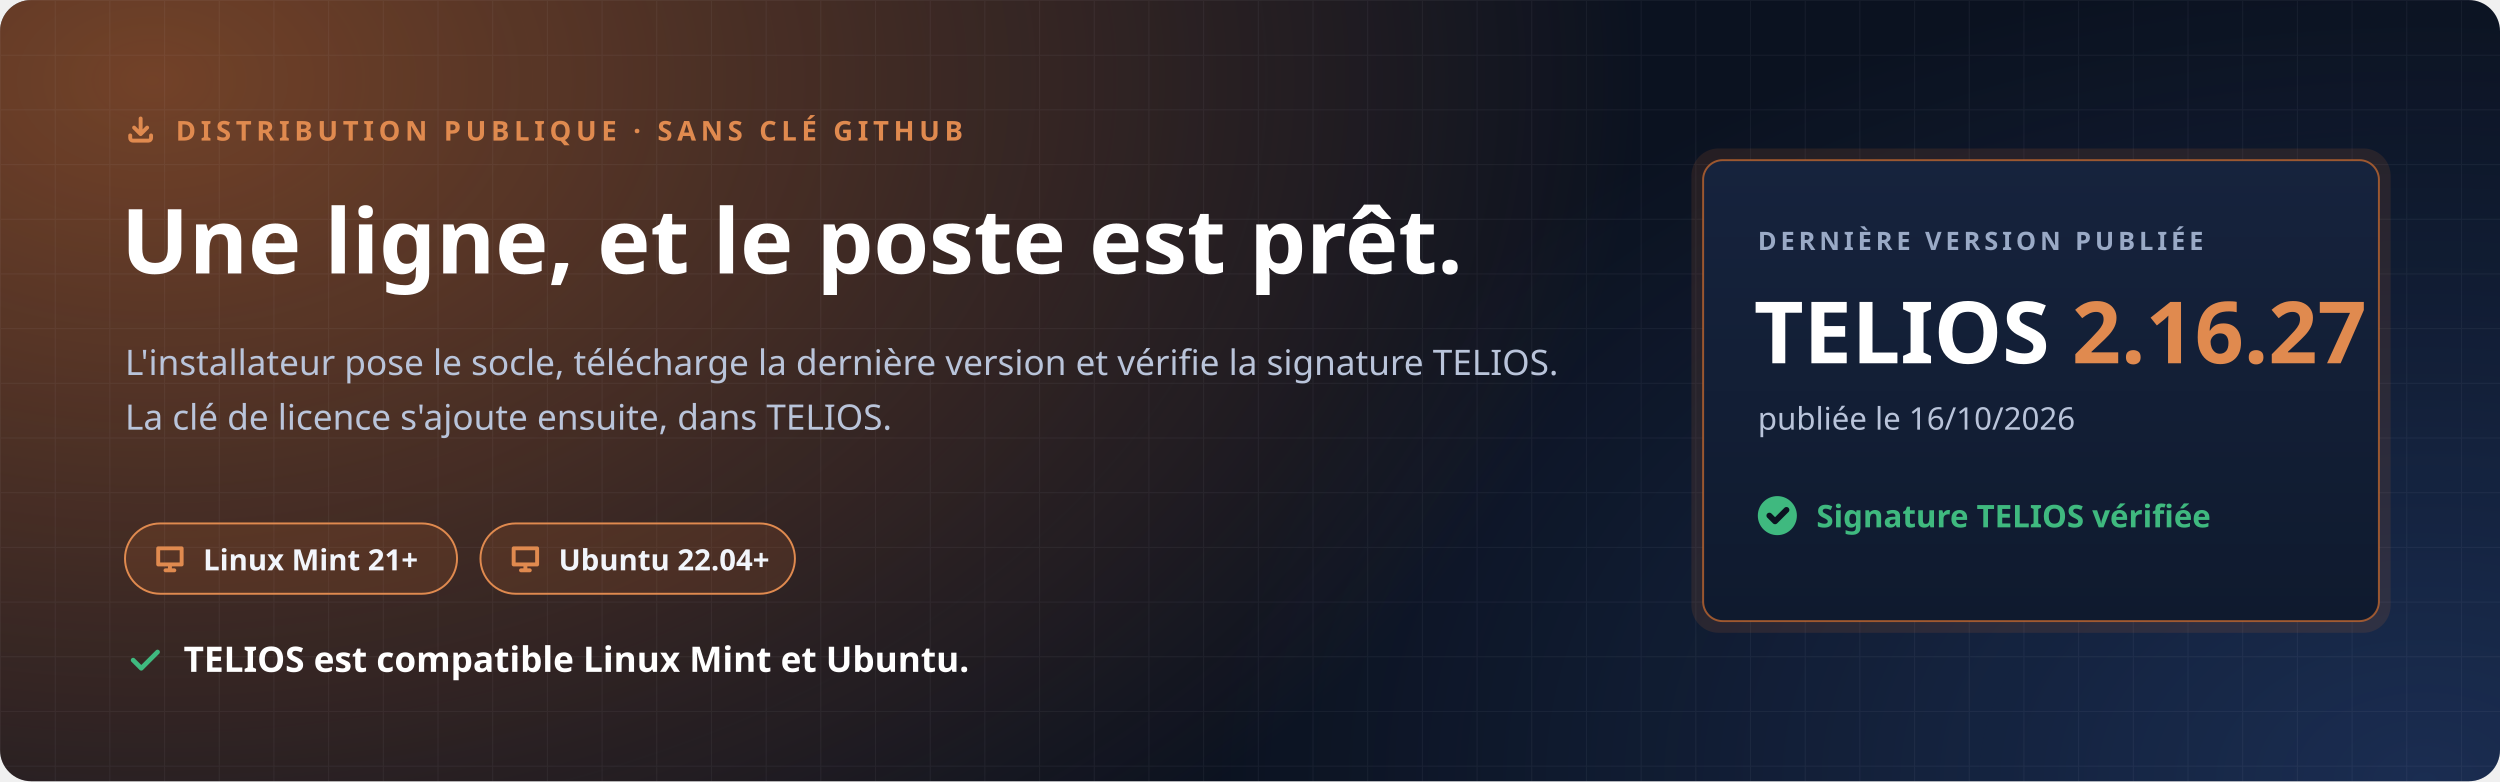
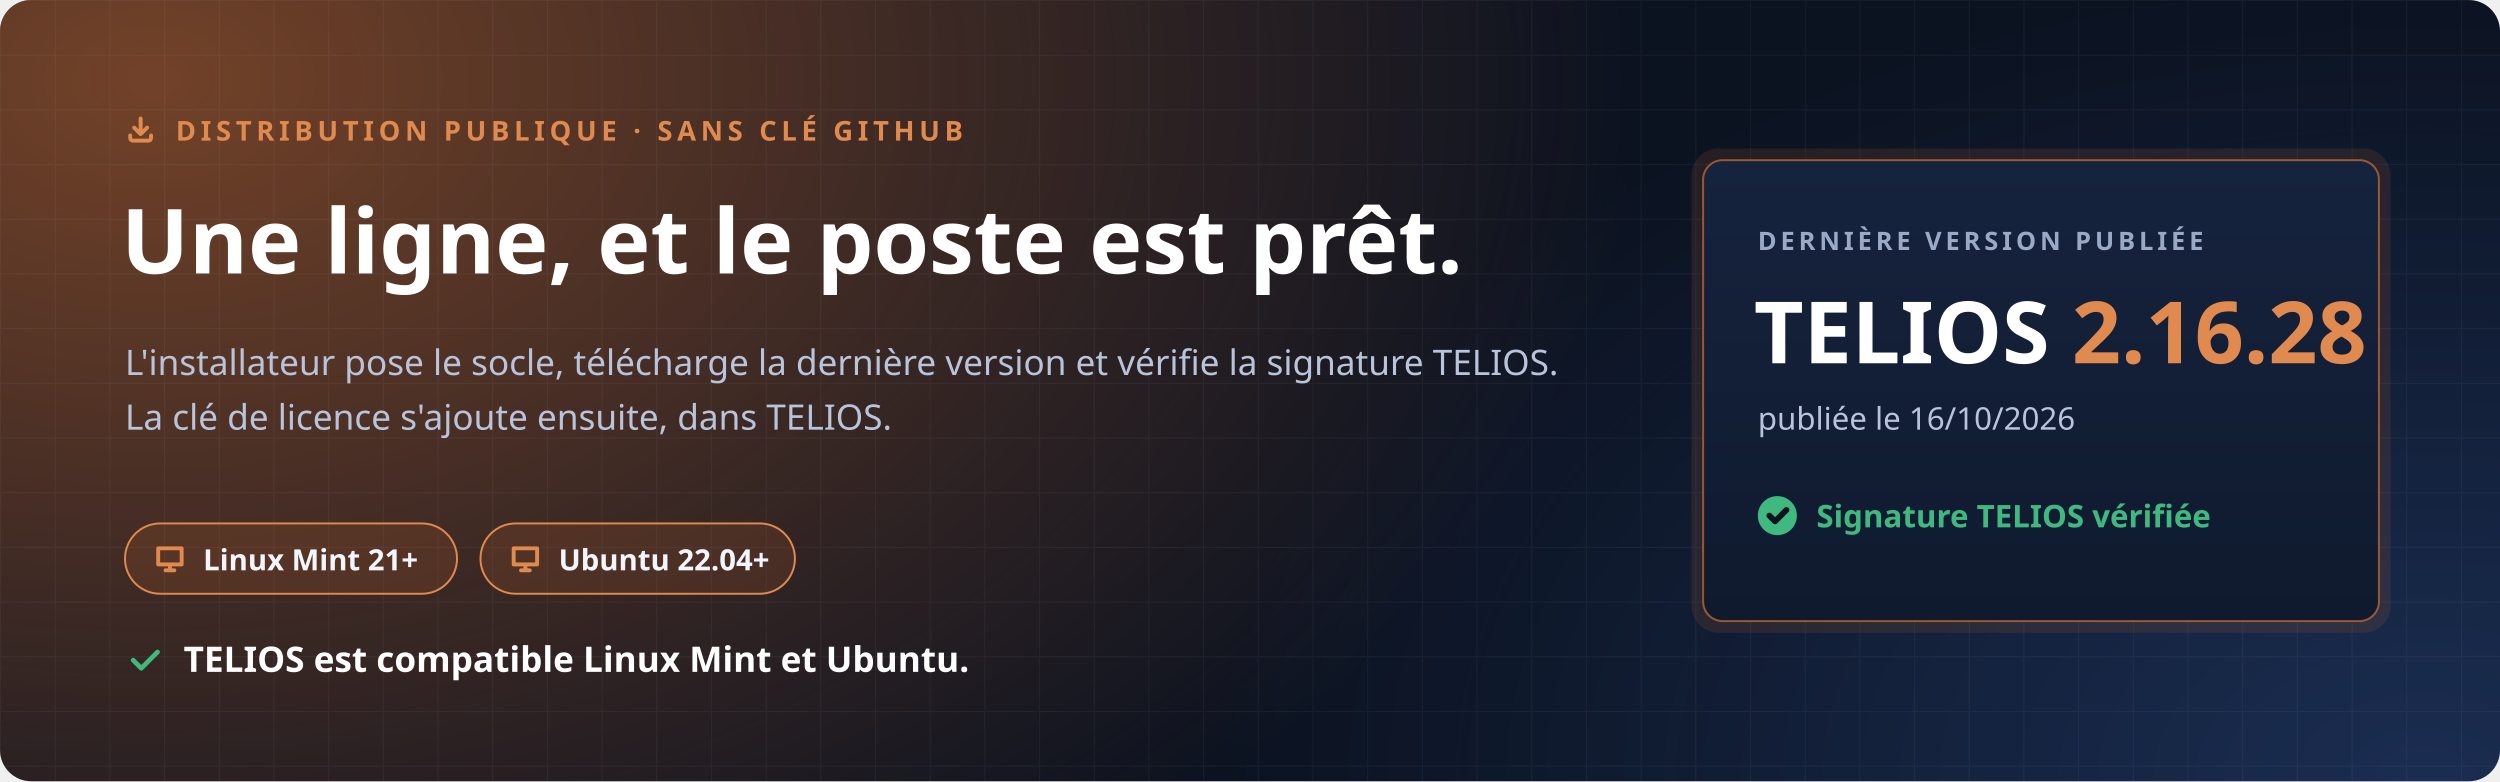
<svg xmlns="http://www.w3.org/2000/svg" width="1280" height="400" viewBox="0 0 1280 400" role="img" aria-labelledby="t d">
  <defs>
    <radialGradient id="halo" cx="0" cy="0" r="1" gradientUnits="userSpaceOnUse" gradientTransform="translate(80 40) scale(760 520)">
      <stop offset="0" stop-color="#C7692F" stop-opacity=".55" />
      <stop offset="1" stop-color="#C7692F" stop-opacity="0" />
    </radialGradient>
    <radialGradient id="halo2" cx="0" cy="0" r="1" gradientUnits="userSpaceOnUse" gradientTransform="translate(1240 400) scale(620 420)">
      <stop offset="0" stop-color="#4F8CFF" stop-opacity=".22" />
      <stop offset="1" stop-color="#4F8CFF" stop-opacity="0" />
    </radialGradient>
    <pattern id="grille" width="28" height="28" patternUnits="userSpaceOnUse">
      <path d="M28 0H0V28" fill="none" stroke="#E8EEF9" stroke-opacity=".05" />
    </pattern>
    <linearGradient id="carte" x1="0" y1="0" x2="0" y2="1">
      <stop offset="0" stop-color="#16233D" />
      <stop offset="1" stop-color="#0F1A2E" />
    </linearGradient>
  </defs>
  <rect width="1280" height="400" rx="16" fill="#0B1220" />
  <rect width="1280" height="400" rx="16" fill="url(#halo)" />
  <rect width="1280" height="400" rx="16" fill="url(#halo2)" />
  <rect width="1280" height="400" rx="16" fill="url(#grille)" />
  <g font-family="'Segoe UI', Ubuntu, 'Noto Sans', 'Helvetica Neue', Arial, sans-serif">
    <path transform="translate(64.0 58.0) scale(0.667)" d="M4 17v2a2 2 0 0 0 2 2h12a2 2 0 0 0 2-2v-2M7 11l5 5 5-5M12 4v12" fill="none" stroke="#E08A4F" stroke-width="3.00" stroke-linecap="round" stroke-linejoin="round" />
    <text x="90" y="72" font-size="14" font-weight="700" letter-spacing="2.4" fill="#E08A4F">DISTRIBUTION PUBLIQUE · SANS CLÉ GITHUB</text>
    <text x="62" y="140" font-size="46" font-weight="800" fill="#FFFFFF">Une ligne, et le poste est prêt.</text>
    <text x="64" y="192" font-size="18" fill="#B9C4DA">L'installateur pose le socle, télécharge la dernière version et vérifie la signature TELIOS.</text>
    <text x="64" y="220" font-size="18" fill="#B9C4DA">La clé de licence s'ajoute ensuite, dans TELIOS.</text>
    <g transform="translate(64 268)">
      <rect width="170" height="36" rx="18" fill="#C7692F" fill-opacity=".16" stroke="#E08A4F" />
      <path transform="translate(14.0 9.0) scale(0.750)" d="M4 5h16v11H4zM9 20h6M12 16v4" fill="none" stroke="#E08A4F" stroke-width="2.67" stroke-linecap="round" stroke-linejoin="round" />
      <text x="40" y="24" font-size="15" font-weight="700" fill="#F2F5FB">Linux Mint 21+</text>
    </g>
    <g transform="translate(246 268)">
      <rect width="161" height="36" rx="18" fill="#C7692F" fill-opacity=".16" stroke="#E08A4F" />
      <path transform="translate(14.0 9.0) scale(0.750)" d="M4 5h16v11H4zM9 20h6M12 16v4" fill="none" stroke="#E08A4F" stroke-width="2.67" stroke-linecap="round" stroke-linejoin="round" />
      <text x="40" y="24" font-size="15" font-weight="700" fill="#F2F5FB">Ubuntu 22.04+</text>
    </g>
    <path transform="translate(64.0 328.0) scale(0.833)" d="M5 12l5 5L20 7" fill="none" stroke="#3FB97F" stroke-width="2.88" stroke-linecap="round" stroke-linejoin="round" />
    <text x="94" y="344" font-size="18" font-weight="700" fill="#FFFFFF">TELIOS est compatible Linux Mint et Ubuntu.</text>
    <g transform="translate(872 82)">
      <rect x="-6" y="-6" width="358" height="248" rx="14" fill="#C7692F" fill-opacity=".14" />
      <rect width="346" height="236" rx="10" fill="url(#carte)" stroke="#C7692F" stroke-opacity=".75" />
      <text x="28" y="46" font-size="13" font-weight="700" letter-spacing="2" fill="#9AAAC6">DERNIÈRE VERSION PUBLIÉE</text>
-       <text x="26" y="104" font-size="44" font-weight="800" fill="#FFFFFF">TELIOS <tspan fill="#E08A4F">2.16.27</tspan>
+       <text x="26" y="104" font-size="44" font-weight="800" fill="#FFFFFF">TELIOS <tspan fill="#E08A4F">2.16.28</tspan>
      </text>
      <text x="28" y="138" font-size="16" fill="#B9C4DA">publiée le 16/10/2026</text>
      <circle cx="38" cy="182" r="10" fill="#3FB97F" />
      <path transform="translate(31.0 175.0) scale(0.583)" d="M5 12l5 5L20 7" fill="none" stroke="#0B1220" stroke-width="5.14" stroke-linecap="round" stroke-linejoin="round" />
      <text x="58" y="188" font-size="16" font-weight="700" fill="#3FB97F">Signature TELIOS vérifiée</text>
    </g>
  </g>
</svg>
